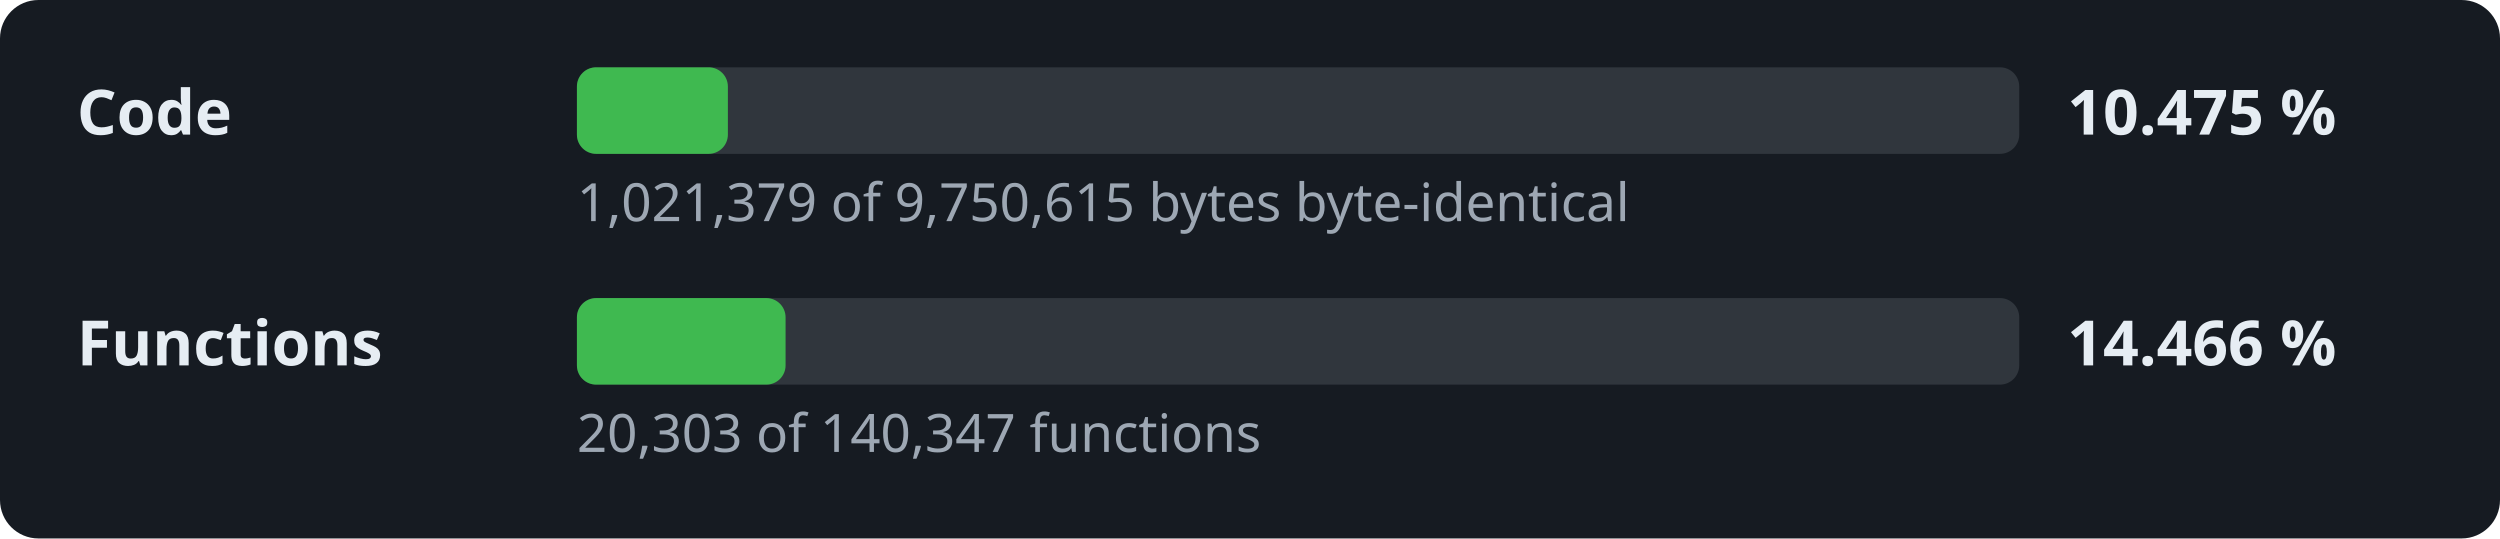
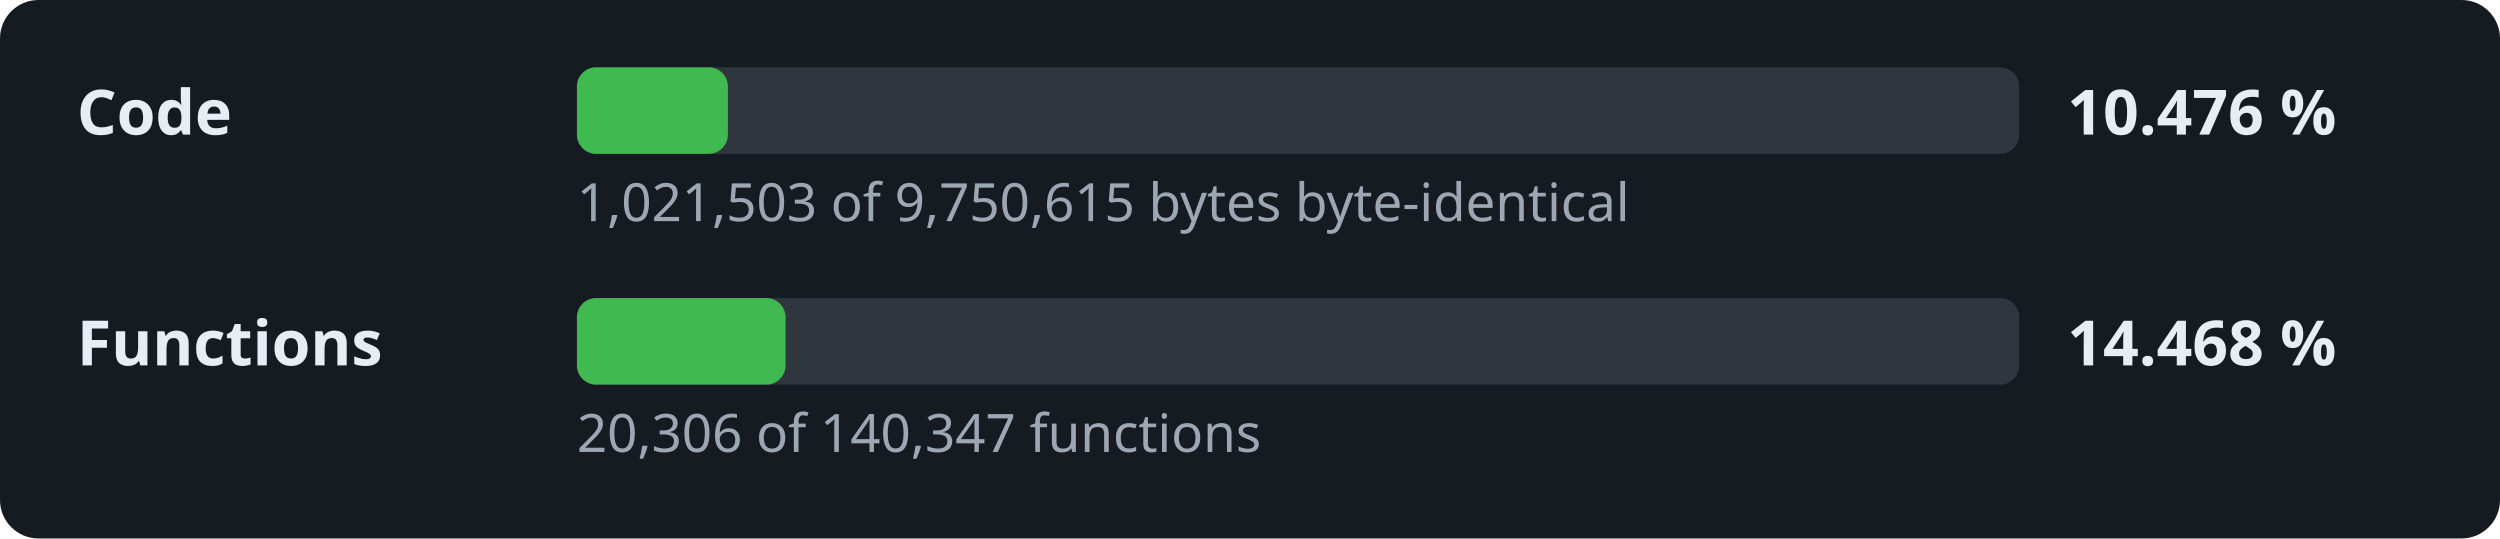
- <svg xmlns="http://www.w3.org/2000/svg" width="520" height="112" viewBox="0 0 520 112" role="img" aria-label="Decompilation progress: 10.475 % of the code">
+ <svg xmlns="http://www.w3.org/2000/svg" width="520" height="112" viewBox="0 0 520 112" role="img" aria-label="Decompilation progress: 10.476 % of the code">
  <style>.l,.v{font:600 13px sans-serif;fill:#e6edf3}.d{font:11px sans-serif;fill:#9da7b3}.t{fill:#30363d}.f{fill:#3fb950}</style>
  <rect width="520" height="112" rx="8" fill="#161b22" />
  <text x="16" y="28" class="l">Code</text>
  <rect x="120" y="14" width="300" height="18" rx="4" class="t" />
  <rect x="120" y="14" width="31.4" height="18" rx="4" class="f" />
-   <text x="430" y="28" class="v">10.475 %</text>
-   <text x="120" y="46" class="d">1,021,379 of 9,750,615 bytes byte-identical</text>
+   <text x="430" y="28" class="v">10.476 %</text>
+   <text x="120" y="46" class="d">1,021,503 of 9,750,615 bytes byte-identical</text>
  <text x="16" y="76" class="l">Functions</text>
  <rect x="120" y="62" width="300" height="18" rx="4" class="t" />
  <rect x="120" y="62" width="43.4" height="18" rx="4" class="f" />
-   <text x="430" y="76" class="v">14.466 %</text>
-   <text x="120" y="94" class="d">20,303 of 140,347 functions</text>
+   <text x="430" y="76" class="v">14.468 %</text>
+   <text x="120" y="94" class="d">20,306 of 140,347 functions</text>
</svg>
